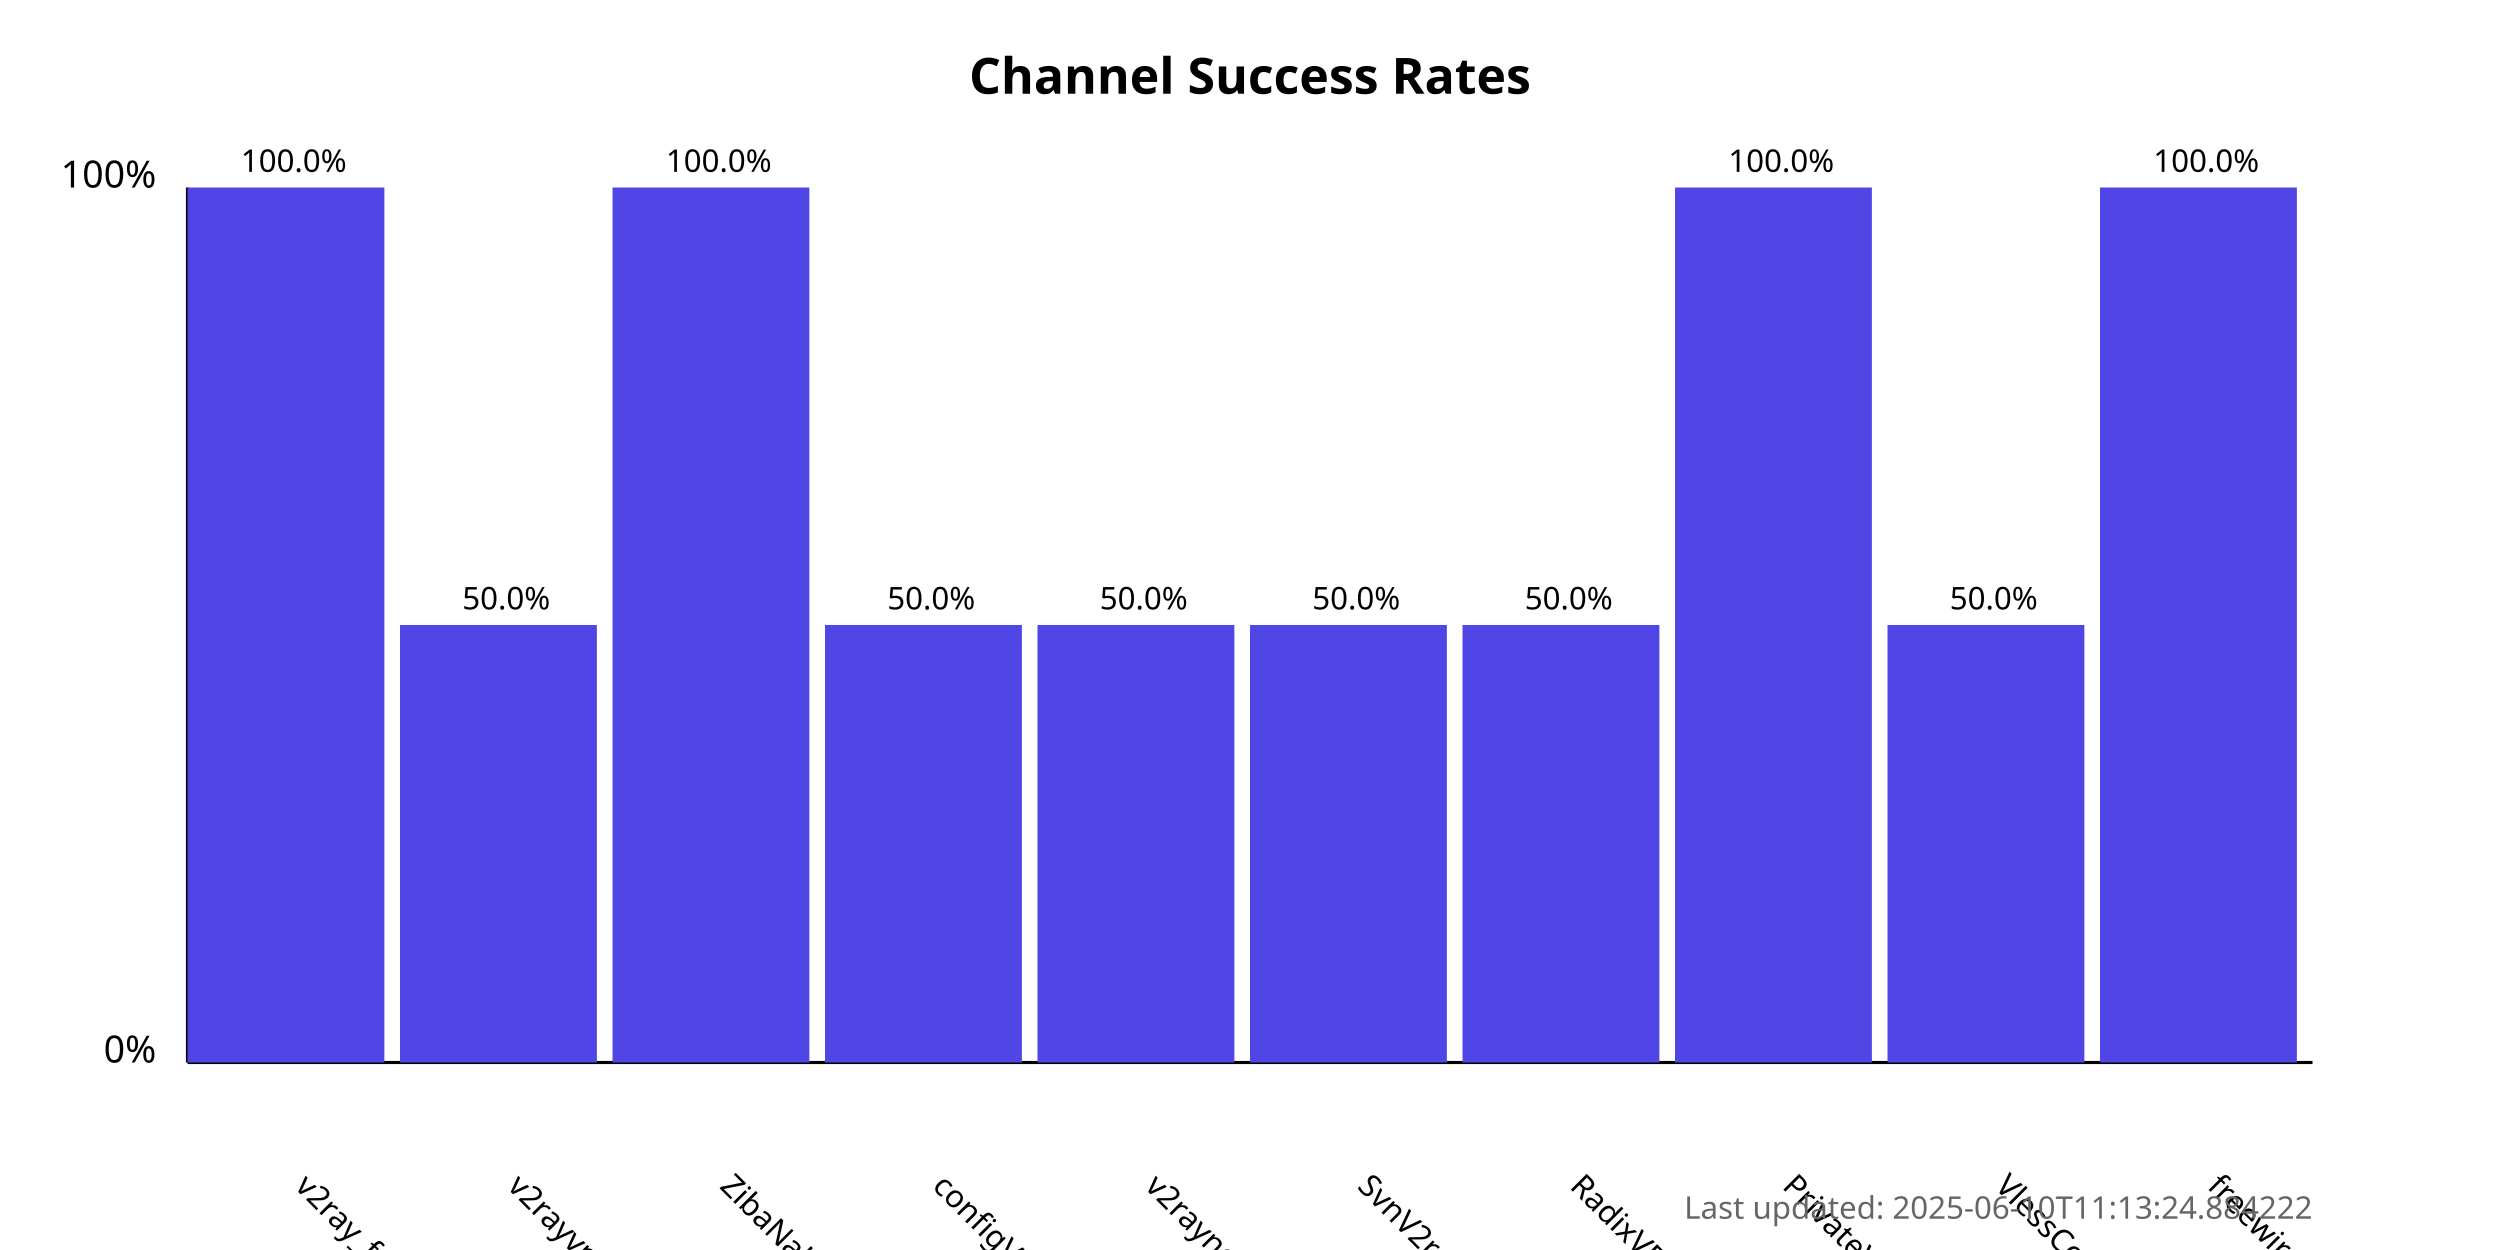
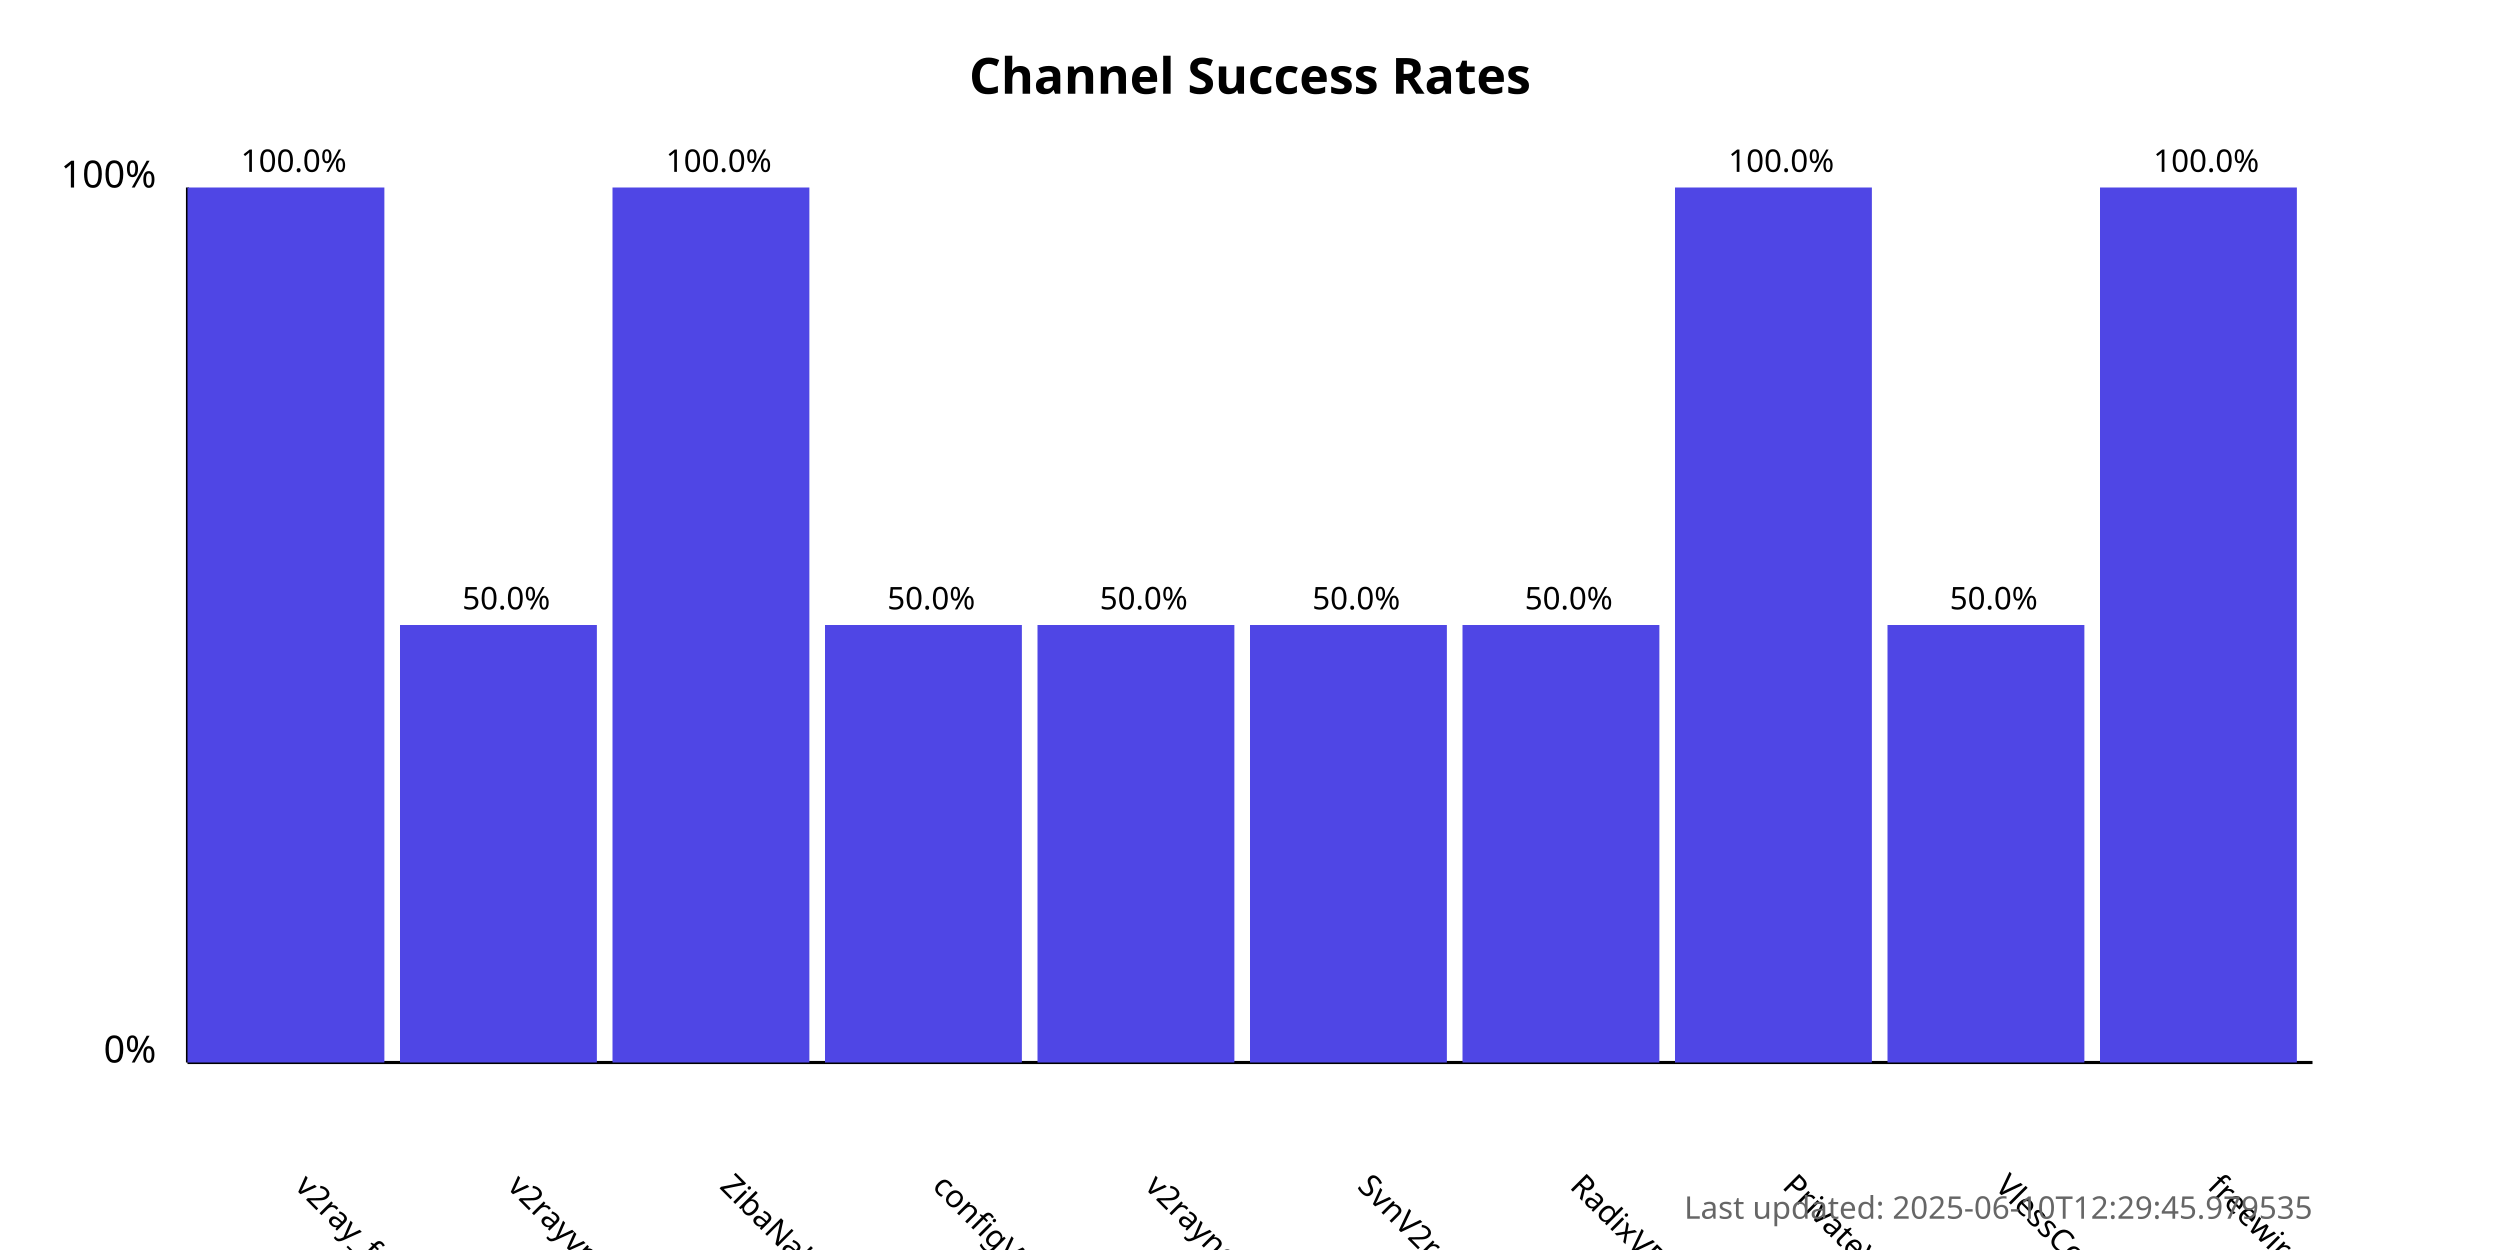
<svg xmlns="http://www.w3.org/2000/svg" width="800" height="400">
  <style>
            .chart-title { font: bold 16px sans-serif; }
            .axis-label { font: 12px sans-serif; }
            .tick-label { font: 10px sans-serif; }
            .bar { fill: #4f46e5; }
            .bar:hover { fill: #6366f1; }
            .timestamp { font: 10px sans-serif; fill: #666; }
        </style>
  <text x="400.0" y="30" text-anchor="middle" class="chart-title">
            Channel Success Rates
        </text>
  <line x1="60" y1="340" x2="60" y2="60" stroke="black" stroke-width="1" />
  <line x1="60" y1="340" x2="740" y2="340" stroke="black" stroke-width="1" />
  <text x="50" y="340" text-anchor="end" class="axis-label">0%</text>
  <text x="50" y="60" text-anchor="end" class="axis-label">100%</text>
  <g>
    <rect x="60" y="60.0" width="63.0" height="280.0" class="bar" />
    <text x="94.0" y="380" transform="rotate(45, 94.0, 380)" text-anchor="start" class="tick-label">
                v2ray_free_conf
            </text>
    <text x="94.0" y="55.0" text-anchor="middle" class="tick-label">
                100.0%
            </text>
  </g>
  <g>
    <rect x="128.0" y="200.0" width="63.0" height="140.0" class="bar" />
    <text x="162.0" y="380" transform="rotate(45, 162.0, 380)" text-anchor="start" class="tick-label">
                v2rayvpno
            </text>
    <text x="162.0" y="195.0" text-anchor="middle" class="tick-label">
                50.0%
            </text>
  </g>
  <g>
    <rect x="196.0" y="60.0" width="63.0" height="280.0" class="bar" />
    <text x="230.0" y="380" transform="rotate(45, 230.0, 380)" text-anchor="start" class="tick-label">
                ZibaNabz
            </text>
    <text x="230.0" y="55.0" text-anchor="middle" class="tick-label">
                100.0%
            </text>
  </g>
  <g>
    <rect x="264.0" y="200.0" width="63.0" height="140.0" class="bar" />
    <text x="298.0" y="380" transform="rotate(45, 298.0, 380)" text-anchor="start" class="tick-label">
                configV2rayForFree
            </text>
    <text x="298.0" y="195.0" text-anchor="middle" class="tick-label">
                50.0%
            </text>
  </g>
  <g>
    <rect x="332.0" y="200.0" width="63.0" height="140.0" class="bar" />
    <text x="366.0" y="380" transform="rotate(45, 366.0, 380)" text-anchor="start" class="tick-label">
                v2rayngvpn
            </text>
    <text x="366.0" y="195.0" text-anchor="middle" class="tick-label">
                50.0%
            </text>
  </g>
  <g>
    <rect x="400.0" y="200.0" width="63.0" height="140.0" class="bar" />
    <text x="434.0" y="380" transform="rotate(45, 434.0, 380)" text-anchor="start" class="tick-label">
                SvnV2ray
            </text>
    <text x="434.0" y="195.0" text-anchor="middle" class="tick-label">
                50.0%
            </text>
  </g>
  <g>
    <rect x="468.0" y="200.0" width="63.0" height="140.0" class="bar" />
    <text x="502.0" y="380" transform="rotate(45, 502.0, 380)" text-anchor="start" class="tick-label">
                RadixVPN
            </text>
    <text x="502.0" y="195.0" text-anchor="middle" class="tick-label">
                50.0%
            </text>
  </g>
  <g>
    <rect x="536.0" y="60.0" width="63.0" height="280.0" class="bar" />
    <text x="570.0" y="380" transform="rotate(45, 570.0, 380)" text-anchor="start" class="tick-label">
                PrivateVPNs
            </text>
    <text x="570.0" y="55.0" text-anchor="middle" class="tick-label">
                100.0%
            </text>
  </g>
  <g>
    <rect x="604.0" y="200.0" width="63.0" height="140.0" class="bar" />
    <text x="638.0" y="380" transform="rotate(45, 638.0, 380)" text-anchor="start" class="tick-label">
                VlessConfig
            </text>
    <text x="638.0" y="195.0" text-anchor="middle" class="tick-label">
                50.0%
            </text>
  </g>
  <g>
    <rect x="672.0" y="60.0" width="63.0" height="280.0" class="bar" />
    <text x="706.0" y="380" transform="rotate(45, 706.0, 380)" text-anchor="start" class="tick-label">
                freewireguard
            </text>
    <text x="706.0" y="55.0" text-anchor="middle" class="tick-label">
                100.0%
            </text>
  </g>
  <text x="740" y="390" text-anchor="end" class="timestamp">
-             Last updated: 2025-06-10T11:13:24.884222
+             Last updated: 2025-06-10T12:29:45.979535
        </text>
</svg>
